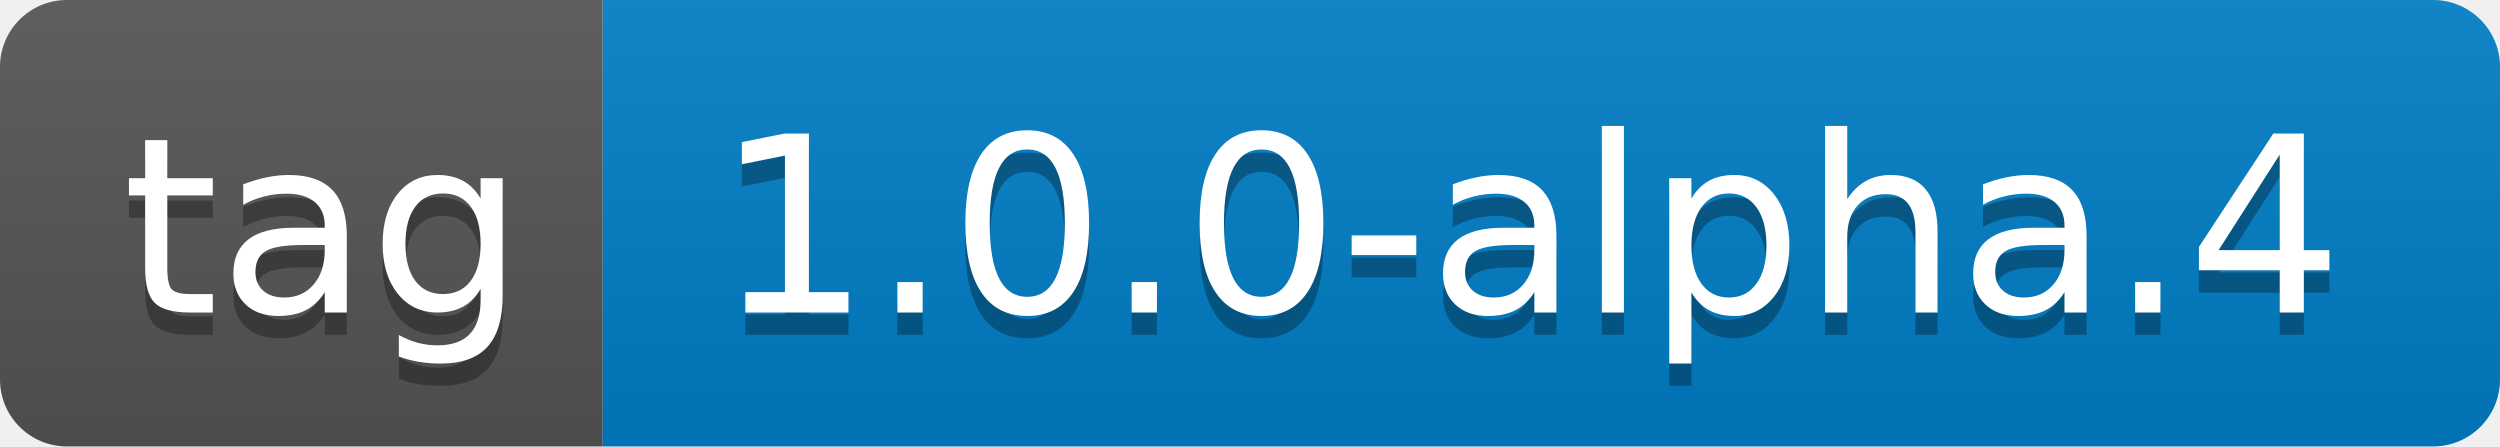
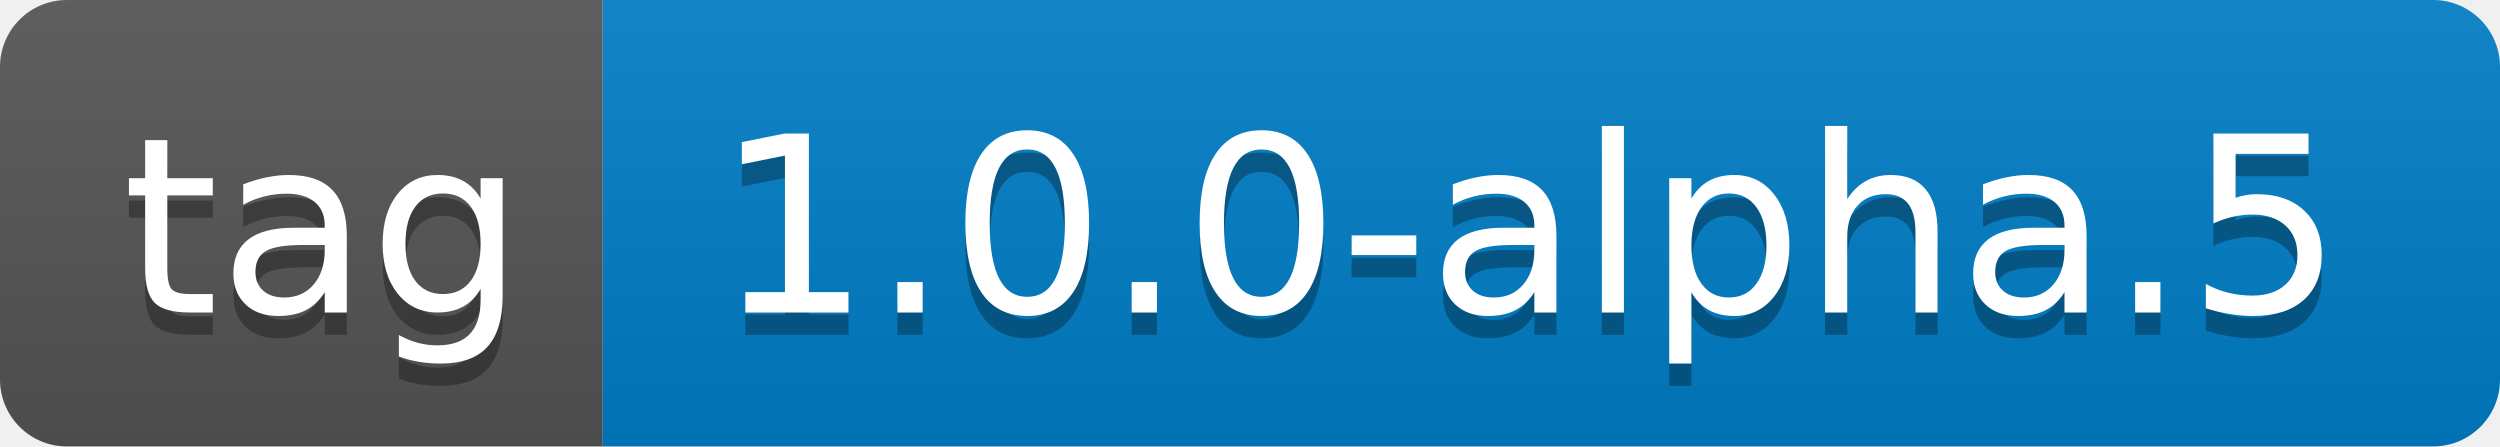
- <svg xmlns="http://www.w3.org/2000/svg" width="112" height="20" role="img" aria-label="tag: 1.0.0-alpha.4">
+ <svg xmlns="http://www.w3.org/2000/svg" width="112" height="20" role="img" aria-label="tag: 1.0.0-alpha.5">
  <linearGradient id="s" x2="0" y2="100%">
    <stop offset="0" stop-color="#bbb" stop-opacity=".1" />
    <stop offset="1" stop-opacity=".1" />
  </linearGradient>
  <clipPath id="r">
    <rect width="112" height="20" rx="3" fill="#fff" />
  </clipPath>
  <g clip-path="url(#r)">
    <rect width="27" height="20" fill="#555" />
    <rect x="27" width="85" height="20" fill="#007ec6" />
    <rect width="112" height="20" fill="url(#s)" />
  </g>
  <g fill="#fff" text-anchor="middle" font-family="Verdana,Geneva,DejaVu Sans,sans-serif" text-rendering="geometricPrecision" font-size="110">
    <text aria-hidden="true" x="145" y="150" fill="#010101" fill-opacity=".3" transform="scale(.1)" textLength="170">tag</text>
    <text x="145" y="140" transform="scale(.1)" fill="#fff" textLength="170">tag</text>
-     <text aria-hidden="true" x="685" y="150" fill="#010101" fill-opacity=".3" transform="scale(.1)" textLength="750">1.0.0-alpha.4</text>
-     <text x="685" y="140" transform="scale(.1)" fill="#fff" textLength="750">1.0.0-alpha.4</text>
+     <text aria-hidden="true" x="685" y="150" fill="#010101" fill-opacity=".3" transform="scale(.1)" textLength="750">1.0.0-alpha.5</text>
+     <text x="685" y="140" transform="scale(.1)" fill="#fff" textLength="750">1.0.0-alpha.5</text>
  </g>
</svg>
